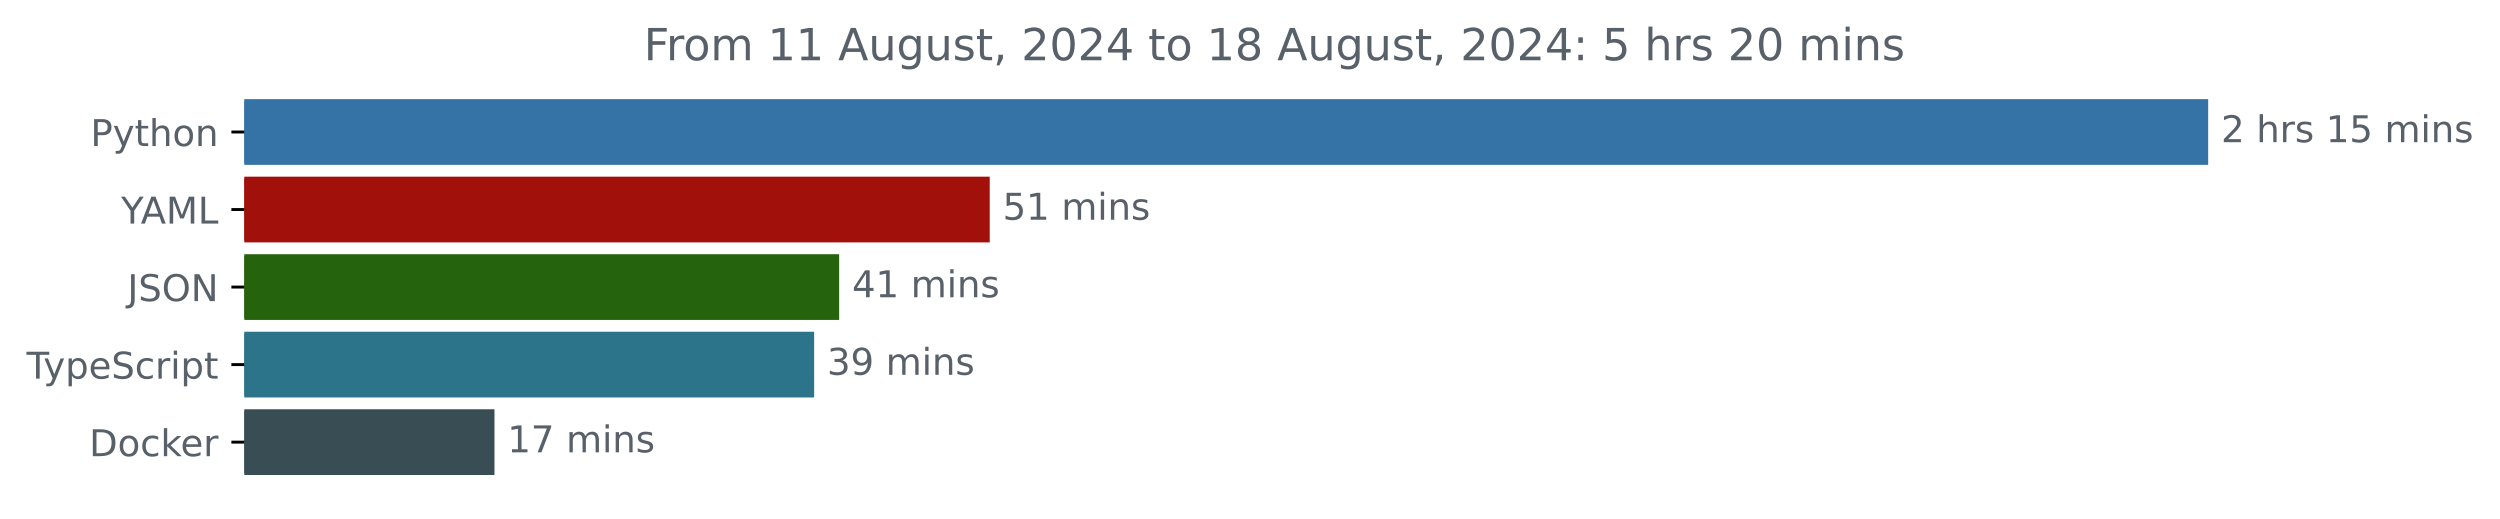
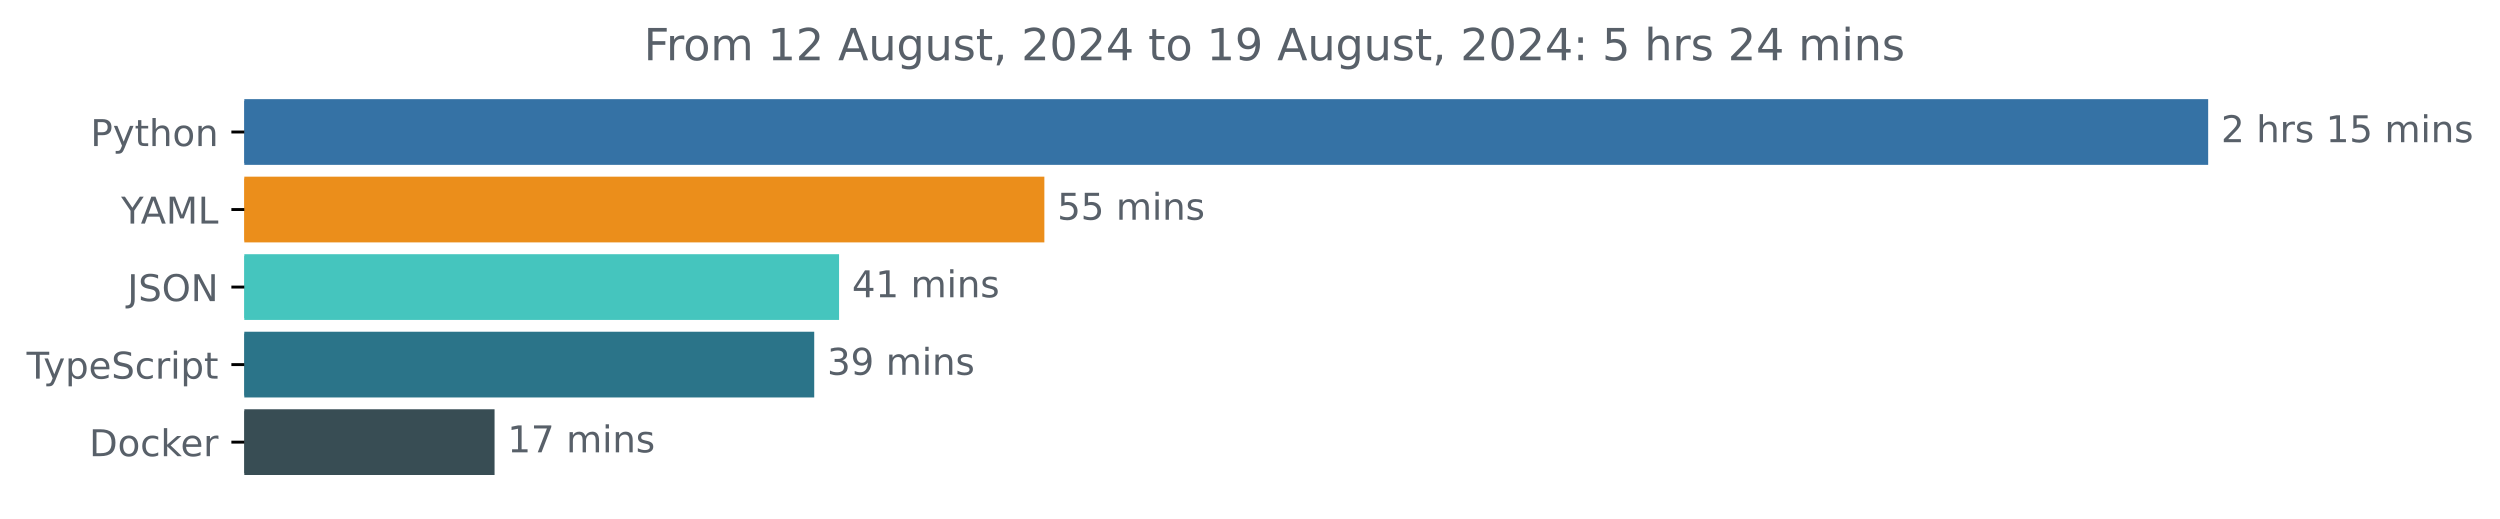
<svg xmlns="http://www.w3.org/2000/svg" xmlns:xlink="http://www.w3.org/1999/xlink" width="677.144pt" height="140.398pt" viewBox="0 0 677.144 140.398" version="1.1">
  <defs>
    <style type="text/css">*{stroke-linejoin: round; stroke-linecap: butt}</style>
  </defs>
  <g id="figure_1">
    <g id="patch_1">
      <path d="M -0 140.398  L 677.144 140.398  L 677.144 0  L -0 0  L -0 140.398  z " style="fill: none" />
    </g>
    <g id="axes_1">
      <g id="patch_2">
-         <path d="M 66.17 27.358  L 597.599 27.358  L 597.599 44.158  L 66.17 44.158  z " clip-path="url(#pce63144b15)" style="fill: #3572a5; stroke: #3572a5; stroke-linejoin: miter" />
+         <path d="M 66.17 27.358  L 597.599 27.358  L 597.599 44.158  L 66.17 44.158  z " clip-path="url(#p646e69214c)" style="fill: #3572a5; stroke: #3572a5; stroke-linejoin: miter" />
      </g>
      <g id="patch_3">
-         <path d="M 66.17 48.358  L 267.574 48.358  L 267.574 65.158  L 66.17 65.158  z " clip-path="url(#pce63144b15)" style="fill: #a2100c; stroke: #a2100c; stroke-linejoin: miter" />
+         <path d="M 66.17 48.358  L 282.373 48.358  L 282.373 65.158  L 66.17 65.158  z " clip-path="url(#p646e69214c)" style="fill: #eb8e1b; stroke: #eb8e1b; stroke-linejoin: miter" />
      </g>
      <g id="patch_4">
-         <path d="M 66.17 69.358  L 226.791 69.358  L 226.791 86.158  L 66.17 86.158  z " clip-path="url(#pce63144b15)" style="fill: #25640d; stroke: #25640d; stroke-linejoin: miter" />
+         <path d="M 66.17 69.358  L 226.767 69.358  L 226.767 86.158  L 66.17 86.158  z " clip-path="url(#p646e69214c)" style="fill: #45c5be; stroke: #45c5be; stroke-linejoin: miter" />
      </g>
      <g id="patch_5">
-         <path d="M 66.17 90.358  L 220.015 90.358  L 220.015 107.158  L 66.17 107.158  z " clip-path="url(#pce63144b15)" style="fill: #2b7489; stroke: #2b7489; stroke-linejoin: miter" />
+         <path d="M 66.17 90.358  L 220.038 90.358  L 220.038 107.158  L 66.17 107.158  z " clip-path="url(#p646e69214c)" style="fill: #2b7489; stroke: #2b7489; stroke-linejoin: miter" />
      </g>
      <g id="patch_6">
-         <path d="M 66.17 111.358  L 133.43 111.358  L 133.43 128.158  L 66.17 128.158  z " clip-path="url(#pce63144b15)" style="fill: #384d54; stroke: #384d54; stroke-linejoin: miter" />
+         <path d="M 66.17 111.358  L 133.456 111.358  L 133.456 128.158  L 66.17 128.158  z " clip-path="url(#p646e69214c)" style="fill: #384d54; stroke: #384d54; stroke-linejoin: miter" />
      </g>
      <g id="matplotlib.axis_1" />
      <g id="matplotlib.axis_2">
        <g id="ytick_1">
          <g id="line2d_1">
            <defs>
-               <path id="m266c41567e" d="M 0 0  L -3.5 0  " style="stroke: #000000; stroke-width: 0.8" />
+               <path id="m7d5a7f2d54" d="M 0 0  L -3.5 0  " style="stroke: #000000; stroke-width: 0.8" />
            </defs>
            <g>
-               <use xlink:href="#m266c41567e" x="66.17" y="35.758" style="stroke: #000000; stroke-width: 0.8" />
+               <use xlink:href="#m7d5a7f2d54" x="66.17" y="35.758" style="stroke: #000000; stroke-width: 0.8" />
            </g>
          </g>
          <g id="text_1">
            <g style="fill: #586069" transform="translate(24.50781 39.55734) scale(0.1 -0.1)">
              <defs>
                <path id="DejaVuSans-50" d="M 1259 4147  L 1259 2394  L 2053 2394  Q 2494 2394 2734 2622  Q 2975 2850 2975 3272  Q 2975 3691 2734 3919  Q 2494 4147 2053 4147  L 1259 4147  z M 628 4666  L 2053 4666  Q 2838 4666 3239 4311  Q 3641 3956 3641 3272  Q 3641 2581 3239 2228  Q 2838 1875 2053 1875  L 1259 1875  L 1259 0  L 628 0  L 628 4666  z " transform="scale(0.015625)" />
                <path id="DejaVuSans-79" d="M 2059 -325  Q 1816 -950 1584 -1140  Q 1353 -1331 966 -1331  L 506 -1331  L 506 -850  L 844 -850  Q 1081 -850 1212 -737  Q 1344 -625 1503 -206  L 1606 56  L 191 3500  L 800 3500  L 1894 763  L 2988 3500  L 3597 3500  L 2059 -325  z " transform="scale(0.015625)" />
                <path id="DejaVuSans-74" d="M 1172 4494  L 1172 3500  L 2356 3500  L 2356 3053  L 1172 3053  L 1172 1153  Q 1172 725 1289 603  Q 1406 481 1766 481  L 2356 481  L 2356 0  L 1766 0  Q 1100 0 847 248  Q 594 497 594 1153  L 594 3053  L 172 3053  L 172 3500  L 594 3500  L 594 4494  L 1172 4494  z " transform="scale(0.015625)" />
                <path id="DejaVuSans-68" d="M 3513 2113  L 3513 0  L 2938 0  L 2938 2094  Q 2938 2591 2744 2837  Q 2550 3084 2163 3084  Q 1697 3084 1428 2787  Q 1159 2491 1159 1978  L 1159 0  L 581 0  L 581 4863  L 1159 4863  L 1159 2956  Q 1366 3272 1645 3428  Q 1925 3584 2291 3584  Q 2894 3584 3203 3211  Q 3513 2838 3513 2113  z " transform="scale(0.015625)" />
                <path id="DejaVuSans-6f" d="M 1959 3097  Q 1497 3097 1228 2736  Q 959 2375 959 1747  Q 959 1119 1226 758  Q 1494 397 1959 397  Q 2419 397 2687 759  Q 2956 1122 2956 1747  Q 2956 2369 2687 2733  Q 2419 3097 1959 3097  z M 1959 3584  Q 2709 3584 3137 3096  Q 3566 2609 3566 1747  Q 3566 888 3137 398  Q 2709 -91 1959 -91  Q 1206 -91 779 398  Q 353 888 353 1747  Q 353 2609 779 3096  Q 1206 3584 1959 3584  z " transform="scale(0.015625)" />
                <path id="DejaVuSans-6e" d="M 3513 2113  L 3513 0  L 2938 0  L 2938 2094  Q 2938 2591 2744 2837  Q 2550 3084 2163 3084  Q 1697 3084 1428 2787  Q 1159 2491 1159 1978  L 1159 0  L 581 0  L 581 3500  L 1159 3500  L 1159 2956  Q 1366 3272 1645 3428  Q 1925 3584 2291 3584  Q 2894 3584 3203 3211  Q 3513 2838 3513 2113  z " transform="scale(0.015625)" />
              </defs>
              <use xlink:href="#DejaVuSans-50" />
              <use xlink:href="#DejaVuSans-79" x="60.303" />
              <use xlink:href="#DejaVuSans-74" x="119.482" />
              <use xlink:href="#DejaVuSans-68" x="158.691" />
              <use xlink:href="#DejaVuSans-6f" x="222.07" />
              <use xlink:href="#DejaVuSans-6e" x="283.252" />
            </g>
          </g>
        </g>
        <g id="ytick_2">
          <g id="line2d_2">
            <g>
-               <use xlink:href="#m266c41567e" x="66.17" y="56.758" style="stroke: #000000; stroke-width: 0.8" />
+               <use xlink:href="#m7d5a7f2d54" x="66.17" y="56.758" style="stroke: #000000; stroke-width: 0.8" />
            </g>
          </g>
          <g id="text_2">
            <g style="fill: #586069" transform="translate(32.79688 60.55734) scale(0.1 -0.1)">
              <defs>
                <path id="DejaVuSans-59" d="M -13 4666  L 666 4666  L 1959 2747  L 3244 4666  L 3922 4666  L 2272 2222  L 2272 0  L 1638 0  L 1638 2222  L -13 4666  z " transform="scale(0.015625)" />
                <path id="DejaVuSans-41" d="M 2188 4044  L 1331 1722  L 3047 1722  L 2188 4044  z M 1831 4666  L 2547 4666  L 4325 0  L 3669 0  L 3244 1197  L 1141 1197  L 716 0  L 50 0  L 1831 4666  z " transform="scale(0.015625)" />
                <path id="DejaVuSans-4d" d="M 628 4666  L 1569 4666  L 2759 1491  L 3956 4666  L 4897 4666  L 4897 0  L 4281 0  L 4281 4097  L 3078 897  L 2444 897  L 1241 4097  L 1241 0  L 628 0  L 628 4666  z " transform="scale(0.015625)" />
                <path id="DejaVuSans-4c" d="M 628 4666  L 1259 4666  L 1259 531  L 3531 531  L 3531 0  L 628 0  L 628 4666  z " transform="scale(0.015625)" />
              </defs>
              <use xlink:href="#DejaVuSans-59" />
              <use xlink:href="#DejaVuSans-41" x="53.334" />
              <use xlink:href="#DejaVuSans-4d" x="121.742" />
              <use xlink:href="#DejaVuSans-4c" x="208.021" />
            </g>
          </g>
        </g>
        <g id="ytick_3">
          <g id="line2d_3">
            <g>
-               <use xlink:href="#m266c41567e" x="66.17" y="77.758" style="stroke: #000000; stroke-width: 0.8" />
+               <use xlink:href="#m7d5a7f2d54" x="66.17" y="77.758" style="stroke: #000000; stroke-width: 0.8" />
            </g>
          </g>
          <g id="text_3">
            <g style="fill: #586069" transform="translate(34.51875 81.55734) scale(0.1 -0.1)">
              <defs>
                <path id="DejaVuSans-4a" d="M 628 4666  L 1259 4666  L 1259 325  Q 1259 -519 939 -900  Q 619 -1281 -91 -1281  L -331 -1281  L -331 -750  L -134 -750  Q 284 -750 456 -515  Q 628 -281 628 325  L 628 4666  z " transform="scale(0.015625)" />
                <path id="DejaVuSans-53" d="M 3425 4513  L 3425 3897  Q 3066 4069 2747 4153  Q 2428 4238 2131 4238  Q 1616 4238 1336 4038  Q 1056 3838 1056 3469  Q 1056 3159 1242 3001  Q 1428 2844 1947 2747  L 2328 2669  Q 3034 2534 3370 2195  Q 3706 1856 3706 1288  Q 3706 609 3251 259  Q 2797 -91 1919 -91  Q 1588 -91 1214 -16  Q 841 59 441 206  L 441 856  Q 825 641 1194 531  Q 1563 422 1919 422  Q 2459 422 2753 634  Q 3047 847 3047 1241  Q 3047 1584 2836 1778  Q 2625 1972 2144 2069  L 1759 2144  Q 1053 2284 737 2584  Q 422 2884 422 3419  Q 422 4038 858 4394  Q 1294 4750 2059 4750  Q 2388 4750 2728 4690  Q 3069 4631 3425 4513  z " transform="scale(0.015625)" />
                <path id="DejaVuSans-4f" d="M 2522 4238  Q 1834 4238 1429 3725  Q 1025 3213 1025 2328  Q 1025 1447 1429 934  Q 1834 422 2522 422  Q 3209 422 3611 934  Q 4013 1447 4013 2328  Q 4013 3213 3611 3725  Q 3209 4238 2522 4238  z M 2522 4750  Q 3503 4750 4090 4092  Q 4678 3434 4678 2328  Q 4678 1225 4090 567  Q 3503 -91 2522 -91  Q 1538 -91 948 565  Q 359 1222 359 2328  Q 359 3434 948 4092  Q 1538 4750 2522 4750  z " transform="scale(0.015625)" />
                <path id="DejaVuSans-4e" d="M 628 4666  L 1478 4666  L 3547 763  L 3547 4666  L 4159 4666  L 4159 0  L 3309 0  L 1241 3903  L 1241 0  L 628 0  L 628 4666  z " transform="scale(0.015625)" />
              </defs>
              <use xlink:href="#DejaVuSans-4a" />
              <use xlink:href="#DejaVuSans-53" x="29.492" />
              <use xlink:href="#DejaVuSans-4f" x="92.969" />
              <use xlink:href="#DejaVuSans-4e" x="171.68" />
            </g>
          </g>
        </g>
        <g id="ytick_4">
          <g id="line2d_4">
            <g>
-               <use xlink:href="#m266c41567e" x="66.17" y="98.758" style="stroke: #000000; stroke-width: 0.8" />
+               <use xlink:href="#m7d5a7f2d54" x="66.17" y="98.758" style="stroke: #000000; stroke-width: 0.8" />
            </g>
          </g>
          <g id="text_4">
            <g style="fill: #586069" transform="translate(7.2 102.5573) scale(0.1 -0.1)">
              <defs>
                <path id="DejaVuSans-54" d="M -19 4666  L 3928 4666  L 3928 4134  L 2272 4134  L 2272 0  L 1638 0  L 1638 4134  L -19 4134  L -19 4666  z " transform="scale(0.015625)" />
                <path id="DejaVuSans-70" d="M 1159 525  L 1159 -1331  L 581 -1331  L 581 3500  L 1159 3500  L 1159 2969  Q 1341 3281 1617 3432  Q 1894 3584 2278 3584  Q 2916 3584 3314 3078  Q 3713 2572 3713 1747  Q 3713 922 3314 415  Q 2916 -91 2278 -91  Q 1894 -91 1617 61  Q 1341 213 1159 525  z M 3116 1747  Q 3116 2381 2855 2742  Q 2594 3103 2138 3103  Q 1681 3103 1420 2742  Q 1159 2381 1159 1747  Q 1159 1113 1420 752  Q 1681 391 2138 391  Q 2594 391 2855 752  Q 3116 1113 3116 1747  z " transform="scale(0.015625)" />
                <path id="DejaVuSans-65" d="M 3597 1894  L 3597 1613  L 953 1613  Q 991 1019 1311 708  Q 1631 397 2203 397  Q 2534 397 2845 478  Q 3156 559 3463 722  L 3463 178  Q 3153 47 2828 -22  Q 2503 -91 2169 -91  Q 1331 -91 842 396  Q 353 884 353 1716  Q 353 2575 817 3079  Q 1281 3584 2069 3584  Q 2775 3584 3186 3129  Q 3597 2675 3597 1894  z M 3022 2063  Q 3016 2534 2758 2815  Q 2500 3097 2075 3097  Q 1594 3097 1305 2825  Q 1016 2553 972 2059  L 3022 2063  z " transform="scale(0.015625)" />
                <path id="DejaVuSans-63" d="M 3122 3366  L 3122 2828  Q 2878 2963 2633 3030  Q 2388 3097 2138 3097  Q 1578 3097 1268 2742  Q 959 2388 959 1747  Q 959 1106 1268 751  Q 1578 397 2138 397  Q 2388 397 2633 464  Q 2878 531 3122 666  L 3122 134  Q 2881 22 2623 -34  Q 2366 -91 2075 -91  Q 1284 -91 818 406  Q 353 903 353 1747  Q 353 2603 823 3093  Q 1294 3584 2113 3584  Q 2378 3584 2631 3529  Q 2884 3475 3122 3366  z " transform="scale(0.015625)" />
                <path id="DejaVuSans-72" d="M 2631 2963  Q 2534 3019 2420 3045  Q 2306 3072 2169 3072  Q 1681 3072 1420 2755  Q 1159 2438 1159 1844  L 1159 0  L 581 0  L 581 3500  L 1159 3500  L 1159 2956  Q 1341 3275 1631 3429  Q 1922 3584 2338 3584  Q 2397 3584 2469 3576  Q 2541 3569 2628 3553  L 2631 2963  z " transform="scale(0.015625)" />
                <path id="DejaVuSans-69" d="M 603 3500  L 1178 3500  L 1178 0  L 603 0  L 603 3500  z M 603 4863  L 1178 4863  L 1178 4134  L 603 4134  L 603 4863  z " transform="scale(0.015625)" />
              </defs>
              <use xlink:href="#DejaVuSans-54" />
              <use xlink:href="#DejaVuSans-79" x="45.459" />
              <use xlink:href="#DejaVuSans-70" x="104.639" />
              <use xlink:href="#DejaVuSans-65" x="168.115" />
              <use xlink:href="#DejaVuSans-53" x="229.639" />
              <use xlink:href="#DejaVuSans-63" x="293.115" />
              <use xlink:href="#DejaVuSans-72" x="348.096" />
              <use xlink:href="#DejaVuSans-69" x="389.209" />
              <use xlink:href="#DejaVuSans-70" x="416.992" />
              <use xlink:href="#DejaVuSans-74" x="480.469" />
            </g>
          </g>
        </g>
        <g id="ytick_5">
          <g id="line2d_5">
            <g>
-               <use xlink:href="#m266c41567e" x="66.17" y="119.758" style="stroke: #000000; stroke-width: 0.8" />
+               <use xlink:href="#m7d5a7f2d54" x="66.17" y="119.758" style="stroke: #000000; stroke-width: 0.8" />
            </g>
          </g>
          <g id="text_5">
            <g style="fill: #586069" transform="translate(24.16094 123.5573) scale(0.1 -0.1)">
              <defs>
                <path id="DejaVuSans-44" d="M 1259 4147  L 1259 519  L 2022 519  Q 2988 519 3436 956  Q 3884 1394 3884 2338  Q 3884 3275 3436 3711  Q 2988 4147 2022 4147  L 1259 4147  z M 628 4666  L 1925 4666  Q 3281 4666 3915 4102  Q 4550 3538 4550 2338  Q 4550 1131 3912 565  Q 3275 0 1925 0  L 628 0  L 628 4666  z " transform="scale(0.015625)" />
                <path id="DejaVuSans-6b" d="M 581 4863  L 1159 4863  L 1159 1991  L 2875 3500  L 3609 3500  L 1753 1863  L 3688 0  L 2938 0  L 1159 1709  L 1159 0  L 581 0  L 581 4863  z " transform="scale(0.015625)" />
              </defs>
              <use xlink:href="#DejaVuSans-44" />
              <use xlink:href="#DejaVuSans-6f" x="77.002" />
              <use xlink:href="#DejaVuSans-63" x="138.184" />
              <use xlink:href="#DejaVuSans-6b" x="193.164" />
              <use xlink:href="#DejaVuSans-65" x="247.449" />
              <use xlink:href="#DejaVuSans-72" x="308.973" />
            </g>
          </g>
        </g>
      </g>
      <g id="text_6">
        <g style="fill: #586069" transform="translate(601.5989 38.5175) scale(0.1 -0.1)">
          <defs>
            <path id="DejaVuSans-32" d="M 1228 531  L 3431 531  L 3431 0  L 469 0  L 469 531  Q 828 903 1448 1529  Q 2069 2156 2228 2338  Q 2531 2678 2651 2914  Q 2772 3150 2772 3378  Q 2772 3750 2511 3984  Q 2250 4219 1831 4219  Q 1534 4219 1204 4116  Q 875 4013 500 3803  L 500 4441  Q 881 4594 1212 4672  Q 1544 4750 1819 4750  Q 2544 4750 2975 4387  Q 3406 4025 3406 3419  Q 3406 3131 3298 2873  Q 3191 2616 2906 2266  Q 2828 2175 2409 1742  Q 1991 1309 1228 531  z " transform="scale(0.015625)" />
            <path id="DejaVuSans-20" transform="scale(0.015625)" />
            <path id="DejaVuSans-73" d="M 2834 3397  L 2834 2853  Q 2591 2978 2328 3040  Q 2066 3103 1784 3103  Q 1356 3103 1142 2972  Q 928 2841 928 2578  Q 928 2378 1081 2264  Q 1234 2150 1697 2047  L 1894 2003  Q 2506 1872 2764 1633  Q 3022 1394 3022 966  Q 3022 478 2636 193  Q 2250 -91 1575 -91  Q 1294 -91 989 -36  Q 684 19 347 128  L 347 722  Q 666 556 975 473  Q 1284 391 1588 391  Q 1994 391 2212 530  Q 2431 669 2431 922  Q 2431 1156 2273 1281  Q 2116 1406 1581 1522  L 1381 1569  Q 847 1681 609 1914  Q 372 2147 372 2553  Q 372 3047 722 3315  Q 1072 3584 1716 3584  Q 2034 3584 2315 3537  Q 2597 3491 2834 3397  z " transform="scale(0.015625)" />
            <path id="DejaVuSans-31" d="M 794 531  L 1825 531  L 1825 4091  L 703 3866  L 703 4441  L 1819 4666  L 2450 4666  L 2450 531  L 3481 531  L 3481 0  L 794 0  L 794 531  z " transform="scale(0.015625)" />
            <path id="DejaVuSans-35" d="M 691 4666  L 3169 4666  L 3169 4134  L 1269 4134  L 1269 2991  Q 1406 3038 1543 3061  Q 1681 3084 1819 3084  Q 2600 3084 3056 2656  Q 3513 2228 3513 1497  Q 3513 744 3044 326  Q 2575 -91 1722 -91  Q 1428 -91 1123 -41  Q 819 9 494 109  L 494 744  Q 775 591 1075 516  Q 1375 441 1709 441  Q 2250 441 2565 725  Q 2881 1009 2881 1497  Q 2881 1984 2565 2268  Q 2250 2553 1709 2553  Q 1456 2553 1204 2497  Q 953 2441 691 2322  L 691 4666  z " transform="scale(0.015625)" />
            <path id="DejaVuSans-6d" d="M 3328 2828  Q 3544 3216 3844 3400  Q 4144 3584 4550 3584  Q 5097 3584 5394 3201  Q 5691 2819 5691 2113  L 5691 0  L 5113 0  L 5113 2094  Q 5113 2597 4934 2840  Q 4756 3084 4391 3084  Q 3944 3084 3684 2787  Q 3425 2491 3425 1978  L 3425 0  L 2847 0  L 2847 2094  Q 2847 2600 2669 2842  Q 2491 3084 2119 3084  Q 1678 3084 1418 2786  Q 1159 2488 1159 1978  L 1159 0  L 581 0  L 581 3500  L 1159 3500  L 1159 2956  Q 1356 3278 1631 3431  Q 1906 3584 2284 3584  Q 2666 3584 2933 3390  Q 3200 3197 3328 2828  z " transform="scale(0.015625)" />
          </defs>
          <use xlink:href="#DejaVuSans-32" />
          <use xlink:href="#DejaVuSans-20" x="63.623" />
          <use xlink:href="#DejaVuSans-68" x="95.41" />
          <use xlink:href="#DejaVuSans-72" x="158.789" />
          <use xlink:href="#DejaVuSans-73" x="199.902" />
          <use xlink:href="#DejaVuSans-20" x="252.002" />
          <use xlink:href="#DejaVuSans-31" x="283.789" />
          <use xlink:href="#DejaVuSans-35" x="347.412" />
          <use xlink:href="#DejaVuSans-20" x="411.035" />
          <use xlink:href="#DejaVuSans-6d" x="442.822" />
          <use xlink:href="#DejaVuSans-69" x="540.234" />
          <use xlink:href="#DejaVuSans-6e" x="568.018" />
          <use xlink:href="#DejaVuSans-73" x="631.396" />
        </g>
      </g>
      <g id="text_7">
-         <g style="fill: #586069" transform="translate(271.5736 59.5175) scale(0.1 -0.1)">
+         <g style="fill: #586069" transform="translate(286.3726 59.5175) scale(0.1 -0.1)">
          <use xlink:href="#DejaVuSans-35" />
-           <use xlink:href="#DejaVuSans-31" x="63.623" />
+           <use xlink:href="#DejaVuSans-35" x="63.623" />
          <use xlink:href="#DejaVuSans-20" x="127.246" />
          <use xlink:href="#DejaVuSans-6d" x="159.033" />
          <use xlink:href="#DejaVuSans-69" x="256.445" />
          <use xlink:href="#DejaVuSans-6e" x="284.229" />
          <use xlink:href="#DejaVuSans-73" x="347.607" />
        </g>
      </g>
      <g id="text_8">
-         <g style="fill: #586069" transform="translate(230.791 80.5175) scale(0.1 -0.1)">
+         <g style="fill: #586069" transform="translate(230.7669 80.5175) scale(0.1 -0.1)">
          <defs>
            <path id="DejaVuSans-34" d="M 2419 4116  L 825 1625  L 2419 1625  L 2419 4116  z M 2253 4666  L 3047 4666  L 3047 1625  L 3713 1625  L 3713 1100  L 3047 1100  L 3047 0  L 2419 0  L 2419 1100  L 313 1100  L 313 1709  L 2253 4666  z " transform="scale(0.015625)" />
          </defs>
          <use xlink:href="#DejaVuSans-34" />
          <use xlink:href="#DejaVuSans-31" x="63.623" />
          <use xlink:href="#DejaVuSans-20" x="127.246" />
          <use xlink:href="#DejaVuSans-6d" x="159.033" />
          <use xlink:href="#DejaVuSans-69" x="256.445" />
          <use xlink:href="#DejaVuSans-6e" x="284.229" />
          <use xlink:href="#DejaVuSans-73" x="347.607" />
        </g>
      </g>
      <g id="text_9">
-         <g style="fill: #586069" transform="translate(224.0148 101.5175) scale(0.1 -0.1)">
+         <g style="fill: #586069" transform="translate(224.0383 101.5175) scale(0.1 -0.1)">
          <defs>
            <path id="DejaVuSans-33" d="M 2597 2516  Q 3050 2419 3304 2112  Q 3559 1806 3559 1356  Q 3559 666 3084 287  Q 2609 -91 1734 -91  Q 1441 -91 1130 -33  Q 819 25 488 141  L 488 750  Q 750 597 1062 519  Q 1375 441 1716 441  Q 2309 441 2620 675  Q 2931 909 2931 1356  Q 2931 1769 2642 2001  Q 2353 2234 1838 2234  L 1294 2234  L 1294 2753  L 1863 2753  Q 2328 2753 2575 2939  Q 2822 3125 2822 3475  Q 2822 3834 2567 4026  Q 2313 4219 1838 4219  Q 1578 4219 1281 4162  Q 984 4106 628 3988  L 628 4550  Q 988 4650 1302 4700  Q 1616 4750 1894 4750  Q 2613 4750 3031 4423  Q 3450 4097 3450 3541  Q 3450 3153 3228 2886  Q 3006 2619 2597 2516  z " transform="scale(0.015625)" />
            <path id="DejaVuSans-39" d="M 703 97  L 703 672  Q 941 559 1184 500  Q 1428 441 1663 441  Q 2288 441 2617 861  Q 2947 1281 2994 2138  Q 2813 1869 2534 1725  Q 2256 1581 1919 1581  Q 1219 1581 811 2004  Q 403 2428 403 3163  Q 403 3881 828 4315  Q 1253 4750 1959 4750  Q 2769 4750 3195 4129  Q 3622 3509 3622 2328  Q 3622 1225 3098 567  Q 2575 -91 1691 -91  Q 1453 -91 1209 -44  Q 966 3 703 97  z M 1959 2075  Q 2384 2075 2632 2365  Q 2881 2656 2881 3163  Q 2881 3666 2632 3958  Q 2384 4250 1959 4250  Q 1534 4250 1286 3958  Q 1038 3666 1038 3163  Q 1038 2656 1286 2365  Q 1534 2075 1959 2075  z " transform="scale(0.015625)" />
          </defs>
          <use xlink:href="#DejaVuSans-33" />
          <use xlink:href="#DejaVuSans-39" x="63.623" />
          <use xlink:href="#DejaVuSans-20" x="127.246" />
          <use xlink:href="#DejaVuSans-6d" x="159.033" />
          <use xlink:href="#DejaVuSans-69" x="256.445" />
          <use xlink:href="#DejaVuSans-6e" x="284.229" />
          <use xlink:href="#DejaVuSans-73" x="347.607" />
        </g>
      </g>
      <g id="text_10">
-         <g style="fill: #586069" transform="translate(137.4302 122.5175) scale(0.1 -0.1)">
+         <g style="fill: #586069" transform="translate(137.4558 122.5175) scale(0.1 -0.1)">
          <defs>
            <path id="DejaVuSans-37" d="M 525 4666  L 3525 4666  L 3525 4397  L 1831 0  L 1172 0  L 2766 4134  L 525 4134  L 525 4666  z " transform="scale(0.015625)" />
          </defs>
          <use xlink:href="#DejaVuSans-31" />
          <use xlink:href="#DejaVuSans-37" x="63.623" />
          <use xlink:href="#DejaVuSans-20" x="127.246" />
          <use xlink:href="#DejaVuSans-6d" x="159.033" />
          <use xlink:href="#DejaVuSans-69" x="256.445" />
          <use xlink:href="#DejaVuSans-6e" x="284.229" />
          <use xlink:href="#DejaVuSans-73" x="347.607" />
        </g>
      </g>
      <g id="text_11">
        <g style="fill: #586069" transform="translate(174.3841 16.31812) scale(0.12 -0.12)">
          <defs>
            <path id="DejaVuSans-46" d="M 628 4666  L 3309 4666  L 3309 4134  L 1259 4134  L 1259 2759  L 3109 2759  L 3109 2228  L 1259 2228  L 1259 0  L 628 0  L 628 4666  z " transform="scale(0.015625)" />
            <path id="DejaVuSans-75" d="M 544 1381  L 544 3500  L 1119 3500  L 1119 1403  Q 1119 906 1312 657  Q 1506 409 1894 409  Q 2359 409 2629 706  Q 2900 1003 2900 1516  L 2900 3500  L 3475 3500  L 3475 0  L 2900 0  L 2900 538  Q 2691 219 2414 64  Q 2138 -91 1772 -91  Q 1169 -91 856 284  Q 544 659 544 1381  z M 1991 3584  L 1991 3584  z " transform="scale(0.015625)" />
            <path id="DejaVuSans-67" d="M 2906 1791  Q 2906 2416 2648 2759  Q 2391 3103 1925 3103  Q 1463 3103 1205 2759  Q 947 2416 947 1791  Q 947 1169 1205 825  Q 1463 481 1925 481  Q 2391 481 2648 825  Q 2906 1169 2906 1791  z M 3481 434  Q 3481 -459 3084 -895  Q 2688 -1331 1869 -1331  Q 1566 -1331 1297 -1286  Q 1028 -1241 775 -1147  L 775 -588  Q 1028 -725 1275 -790  Q 1522 -856 1778 -856  Q 2344 -856 2625 -561  Q 2906 -266 2906 331  L 2906 616  Q 2728 306 2450 153  Q 2172 0 1784 0  Q 1141 0 747 490  Q 353 981 353 1791  Q 353 2603 747 3093  Q 1141 3584 1784 3584  Q 2172 3584 2450 3431  Q 2728 3278 2906 2969  L 2906 3500  L 3481 3500  L 3481 434  z " transform="scale(0.015625)" />
            <path id="DejaVuSans-2c" d="M 750 794  L 1409 794  L 1409 256  L 897 -744  L 494 -744  L 750 256  L 750 794  z " transform="scale(0.015625)" />
            <path id="DejaVuSans-30" d="M 2034 4250  Q 1547 4250 1301 3770  Q 1056 3291 1056 2328  Q 1056 1369 1301 889  Q 1547 409 2034 409  Q 2525 409 2770 889  Q 3016 1369 3016 2328  Q 3016 3291 2770 3770  Q 2525 4250 2034 4250  z M 2034 4750  Q 2819 4750 3233 4129  Q 3647 3509 3647 2328  Q 3647 1150 3233 529  Q 2819 -91 2034 -91  Q 1250 -91 836 529  Q 422 1150 422 2328  Q 422 3509 836 4129  Q 1250 4750 2034 4750  z " transform="scale(0.015625)" />
-             <path id="DejaVuSans-38" d="M 2034 2216  Q 1584 2216 1326 1975  Q 1069 1734 1069 1313  Q 1069 891 1326 650  Q 1584 409 2034 409  Q 2484 409 2743 651  Q 3003 894 3003 1313  Q 3003 1734 2745 1975  Q 2488 2216 2034 2216  z M 1403 2484  Q 997 2584 770 2862  Q 544 3141 544 3541  Q 544 4100 942 4425  Q 1341 4750 2034 4750  Q 2731 4750 3128 4425  Q 3525 4100 3525 3541  Q 3525 3141 3298 2862  Q 3072 2584 2669 2484  Q 3125 2378 3379 2068  Q 3634 1759 3634 1313  Q 3634 634 3220 271  Q 2806 -91 2034 -91  Q 1263 -91 848 271  Q 434 634 434 1313  Q 434 1759 690 2068  Q 947 2378 1403 2484  z M 1172 3481  Q 1172 3119 1398 2916  Q 1625 2713 2034 2713  Q 2441 2713 2670 2916  Q 2900 3119 2900 3481  Q 2900 3844 2670 4047  Q 2441 4250 2034 4250  Q 1625 4250 1398 4047  Q 1172 3844 1172 3481  z " transform="scale(0.015625)" />
            <path id="DejaVuSans-3a" d="M 750 794  L 1409 794  L 1409 0  L 750 0  L 750 794  z M 750 3309  L 1409 3309  L 1409 2516  L 750 2516  L 750 3309  z " transform="scale(0.015625)" />
          </defs>
          <use xlink:href="#DejaVuSans-46" />
          <use xlink:href="#DejaVuSans-72" x="50.27" />
          <use xlink:href="#DejaVuSans-6f" x="89.133" />
          <use xlink:href="#DejaVuSans-6d" x="150.314" />
          <use xlink:href="#DejaVuSans-20" x="247.727" />
          <use xlink:href="#DejaVuSans-31" x="279.514" />
-           <use xlink:href="#DejaVuSans-31" x="343.137" />
+           <use xlink:href="#DejaVuSans-32" x="343.137" />
          <use xlink:href="#DejaVuSans-20" x="406.76" />
          <use xlink:href="#DejaVuSans-41" x="438.547" />
          <use xlink:href="#DejaVuSans-75" x="506.955" />
          <use xlink:href="#DejaVuSans-67" x="570.334" />
          <use xlink:href="#DejaVuSans-75" x="633.811" />
          <use xlink:href="#DejaVuSans-73" x="697.189" />
          <use xlink:href="#DejaVuSans-74" x="749.289" />
          <use xlink:href="#DejaVuSans-2c" x="788.498" />
          <use xlink:href="#DejaVuSans-20" x="820.285" />
          <use xlink:href="#DejaVuSans-32" x="852.072" />
          <use xlink:href="#DejaVuSans-30" x="915.695" />
          <use xlink:href="#DejaVuSans-32" x="979.318" />
          <use xlink:href="#DejaVuSans-34" x="1042.941" />
          <use xlink:href="#DejaVuSans-20" x="1106.564" />
          <use xlink:href="#DejaVuSans-74" x="1138.352" />
          <use xlink:href="#DejaVuSans-6f" x="1177.561" />
          <use xlink:href="#DejaVuSans-20" x="1238.742" />
          <use xlink:href="#DejaVuSans-31" x="1270.529" />
-           <use xlink:href="#DejaVuSans-38" x="1334.152" />
+           <use xlink:href="#DejaVuSans-39" x="1334.152" />
          <use xlink:href="#DejaVuSans-20" x="1397.775" />
          <use xlink:href="#DejaVuSans-41" x="1429.562" />
          <use xlink:href="#DejaVuSans-75" x="1497.971" />
          <use xlink:href="#DejaVuSans-67" x="1561.35" />
          <use xlink:href="#DejaVuSans-75" x="1624.826" />
          <use xlink:href="#DejaVuSans-73" x="1688.205" />
          <use xlink:href="#DejaVuSans-74" x="1740.305" />
          <use xlink:href="#DejaVuSans-2c" x="1779.514" />
          <use xlink:href="#DejaVuSans-20" x="1811.301" />
          <use xlink:href="#DejaVuSans-32" x="1843.088" />
          <use xlink:href="#DejaVuSans-30" x="1906.711" />
          <use xlink:href="#DejaVuSans-32" x="1970.334" />
          <use xlink:href="#DejaVuSans-34" x="2033.957" />
          <use xlink:href="#DejaVuSans-3a" x="2097.58" />
          <use xlink:href="#DejaVuSans-20" x="2131.271" />
          <use xlink:href="#DejaVuSans-35" x="2163.059" />
          <use xlink:href="#DejaVuSans-20" x="2226.682" />
          <use xlink:href="#DejaVuSans-68" x="2258.469" />
          <use xlink:href="#DejaVuSans-72" x="2321.848" />
          <use xlink:href="#DejaVuSans-73" x="2362.961" />
          <use xlink:href="#DejaVuSans-20" x="2415.061" />
          <use xlink:href="#DejaVuSans-32" x="2446.848" />
-           <use xlink:href="#DejaVuSans-30" x="2510.471" />
+           <use xlink:href="#DejaVuSans-34" x="2510.471" />
          <use xlink:href="#DejaVuSans-20" x="2574.094" />
          <use xlink:href="#DejaVuSans-6d" x="2605.881" />
          <use xlink:href="#DejaVuSans-69" x="2703.293" />
          <use xlink:href="#DejaVuSans-6e" x="2731.076" />
          <use xlink:href="#DejaVuSans-73" x="2794.455" />
        </g>
      </g>
    </g>
  </g>
  <defs>
-     <clipPath id="pce63144b15">
+     <clipPath id="p646e69214c">
      <rect x="66.17" y="22.318" width="558" height="110.88" />
    </clipPath>
  </defs>
</svg>
